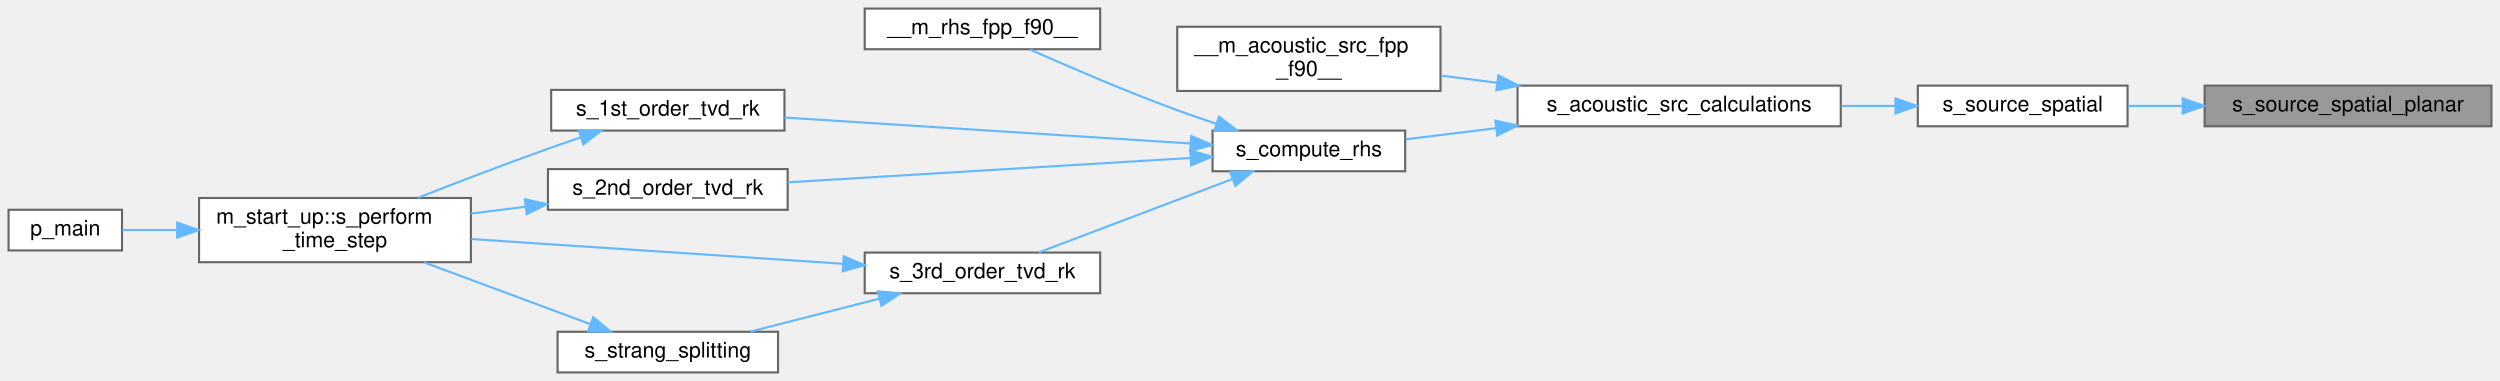
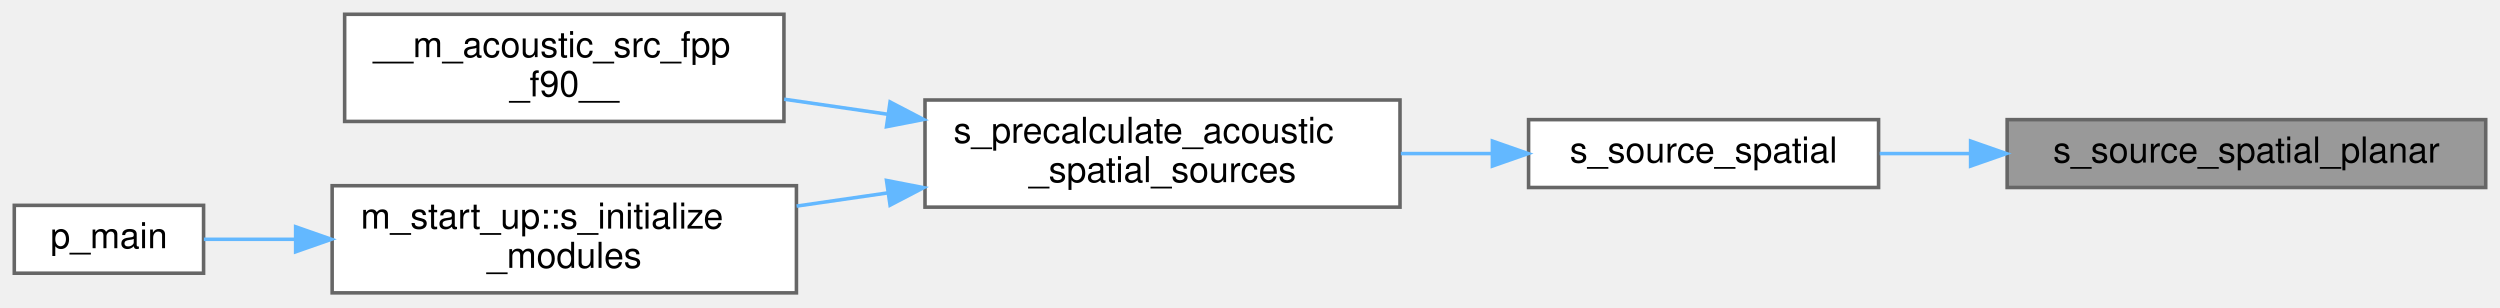
- <svg xmlns="http://www.w3.org/2000/svg" xmlns:xlink="http://www.w3.org/1999/xlink" width="1168pt" height="178pt" viewBox="0.00 0.00 1168.00 178.00">
-   <g id="graph0" class="graph" transform="scale(1 1) rotate(0) translate(4 174)">
+ <svg xmlns="http://www.w3.org/2000/svg" xmlns:xlink="http://www.w3.org/1999/xlink" width="700pt" height="86pt" viewBox="0.00 0.00 700.00 86.00">
+   <g id="graph0" class="graph" transform="scale(1 1) rotate(0) translate(4 82)">
    <g id="Node000001" class="node">
      <g id="a_Node000001">
        <a xlink:title="This subroutine calculates the spatial support for planar acoustic sources in 1D, 2D,...">
-           <polygon fill="#999999" stroke="#666666" points="1160,-134 1026,-134 1026,-115 1160,-115 1160,-134" />
-           <text text-anchor="middle" x="1093" y="-122" font-family="Helvetica,sans-Serif" font-size="10.00">s_source_spatial_planar</text>
+           <polygon fill="#999999" stroke="#666666" points="692,-48.5 558,-48.5 558,-29.5 692,-29.5 692,-48.5" />
+           <text text-anchor="middle" x="625" y="-36.5" font-family="Helvetica,sans-Serif" font-size="10.00">s_source_spatial_planar</text>
        </a>
      </g>
    </g>
    <g id="Node000002" class="node">
      <g id="a_Node000002">
        <a xlink:href="m__acoustic__src_8fpp_8f90.html#a95a0cc0bb45f86baab17380b41887191" target="_top" xlink:title="This subroutine gives the spatial support of the acoustic source.">
-           <polygon fill="white" stroke="#666666" points="990,-134 892,-134 892,-115 990,-115 990,-134" />
-           <text text-anchor="middle" x="941" y="-122" font-family="Helvetica,sans-Serif" font-size="10.00">s_source_spatial</text>
+           <polygon fill="white" stroke="#666666" points="522,-48.5 424,-48.5 424,-29.5 522,-29.5 522,-48.5" />
+           <text text-anchor="middle" x="473" y="-36.5" font-family="Helvetica,sans-Serif" font-size="10.00">s_source_spatial</text>
        </a>
      </g>
    </g>
    <g id="edge1_Node000001_Node000002" class="edge">
      <g id="a_edge1_Node000001_Node000002">
        <a xlink:title=" ">
-           <path fill="none" stroke="#63b8ff" d="M1015.66,-124.5C1007.04,-124.5 998.43,-124.5 990.31,-124.5" />
-           <polygon fill="#63b8ff" stroke="#63b8ff" points="1015.77,-128 1025.77,-124.5 1015.77,-121 1015.77,-128" />
+           <path fill="none" stroke="#63b8ff" d="M547.66,-39C539.04,-39 530.43,-39 522.31,-39" />
+           <polygon fill="#63b8ff" stroke="#63b8ff" points="547.77,-42.5 557.77,-39 547.77,-35.5 547.77,-42.5" />
        </a>
      </g>
    </g>
    <g id="Node000003" class="node">
      <g id="a_Node000003">
-         <a xlink:href="m__acoustic__src_8fpp_8f90.html#a61efad7c40f7253f8cf7320469e3859a" target="_top" xlink:title="This subroutine updates the rhs by computing the mass, mom, energy sources.">
-           <polygon fill="white" stroke="#666666" points="856,-134 705,-134 705,-115 856,-115 856,-134" />
-           <text text-anchor="middle" x="780.5" y="-122" font-family="Helvetica,sans-Serif" font-size="10.00">s_acoustic_src_calculations</text>
+         <a xlink:href="m__acoustic__src_8fpp_8f90.html#ae29b230f74be3ff2a24cd55882415101" target="_top" xlink:title="This subroutine identifies and precalculates the non-zero acoustic spatial sources before time-steppi...">
+           <polygon fill="white" stroke="#666666" points="388,-54 255,-54 255,-24 388,-24 388,-54" />
+           <text text-anchor="start" x="263" y="-42" font-family="Helvetica,sans-Serif" font-size="10.00">s_precalculate_acoustic</text>
+           <text text-anchor="middle" x="321.5" y="-31" font-family="Helvetica,sans-Serif" font-size="10.00">_spatial_sources</text>
        </a>
      </g>
    </g>
    <g id="edge2_Node000002_Node000003" class="edge">
      <g id="a_edge2_Node000002_Node000003">
        <a xlink:title=" ">
-           <path fill="none" stroke="#63b8ff" d="M881.38,-124.5C873.17,-124.5 864.64,-124.5 856.18,-124.5" />
-           <polygon fill="#63b8ff" stroke="#63b8ff" points="881.58,-128 891.58,-124.5 881.58,-121 881.58,-128" />
+           <path fill="none" stroke="#63b8ff" d="M413.82,-39C405.44,-39 396.76,-39 388.24,-39" />
+           <polygon fill="#63b8ff" stroke="#63b8ff" points="413.87,-42.5 423.87,-39 413.87,-35.5 413.87,-42.5" />
        </a>
      </g>
    </g>
    <g id="Node000004" class="node">
      <g id="a_Node000004">
        <a xlink:href="m__acoustic__src_8fpp_8f90.html#a6188e1e3f202697dbe014d7856777502" target="_top" xlink:title=" ">
-           <polygon fill="white" stroke="#666666" points="669,-161.5 546,-161.5 546,-131.5 669,-131.5 669,-161.5" />
-           <text text-anchor="start" x="554" y="-149.5" font-family="Helvetica,sans-Serif" font-size="10.00">__m_acoustic_src_fpp</text>
-           <text text-anchor="middle" x="607.5" y="-138.5" font-family="Helvetica,sans-Serif" font-size="10.00">_f90__</text>
+           <polygon fill="white" stroke="#666666" points="215.5,-78 92.5,-78 92.5,-48 215.5,-48 215.5,-78" />
+           <text text-anchor="start" x="100.5" y="-66" font-family="Helvetica,sans-Serif" font-size="10.00">__m_acoustic_src_fpp</text>
+           <text text-anchor="middle" x="154" y="-55" font-family="Helvetica,sans-Serif" font-size="10.00">_f90__</text>
        </a>
      </g>
    </g>
    <g id="edge3_Node000003_Node000004" class="edge">
      <g id="a_edge3_Node000003_Node000004">
        <a xlink:title=" ">
-           <path fill="none" stroke="#63b8ff" d="M695.52,-135.3C686.66,-136.44 677.78,-137.59 669.26,-138.68" />
-           <polygon fill="#63b8ff" stroke="#63b8ff" points="696.02,-138.77 705.49,-134.02 695.13,-131.83 696.02,-138.77" />
+           <path fill="none" stroke="#63b8ff" d="M244.55,-50.01C234.83,-51.42 224.99,-52.85 215.56,-54.22" />
+           <polygon fill="#63b8ff" stroke="#63b8ff" points="245.22,-53.45 254.61,-48.55 244.22,-46.53 245.22,-53.45" />
        </a>
      </g>
    </g>
    <g id="Node000005" class="node">
      <g id="a_Node000005">
-         <a xlink:href="m__rhs_8fpp_8f90.html#a434cc22610390c8f0a8f8ff667c1c573" target="_top" xlink:title=" ">
-           <polygon fill="white" stroke="#666666" points="652.5,-113 562.5,-113 562.5,-94 652.5,-94 652.5,-113" />
-           <text text-anchor="middle" x="607.5" y="-101" font-family="Helvetica,sans-Serif" font-size="10.00">s_compute_rhs</text>
+         <a xlink:href="namespacem__start__up.html#a14f564f341f1feca9308fe2579e5ced6" target="_top" xlink:title=" ">
+           <polygon fill="white" stroke="#666666" points="219,-30 89,-30 89,0 219,0 219,-30" />
+           <text text-anchor="start" x="97" y="-18" font-family="Helvetica,sans-Serif" font-size="10.00">m_start_up::s_initialize</text>
+           <text text-anchor="middle" x="154" y="-7" font-family="Helvetica,sans-Serif" font-size="10.00">_modules</text>
        </a>
      </g>
    </g>
    <g id="edge4_Node000003_Node000005" class="edge">
      <g id="a_edge4_Node000003_Node000005">
        <a xlink:title=" ">
-           <path fill="none" stroke="#63b8ff" d="M694.92,-114.11C680.34,-112.32 665.72,-110.53 652.76,-108.93" />
-           <polygon fill="#63b8ff" stroke="#63b8ff" points="694.64,-117.61 704.99,-115.35 695.5,-110.66 694.64,-117.61" />
+           <path fill="none" stroke="#63b8ff" d="M244.64,-28C236.08,-26.76 227.43,-25.5 219.04,-24.29" />
+           <polygon fill="#63b8ff" stroke="#63b8ff" points="244.22,-31.47 254.61,-29.45 245.22,-24.55 244.22,-31.47" />
        </a>
      </g>
    </g>
    <g id="Node000006" class="node">
      <g id="a_Node000006">
-         <a xlink:href="m__rhs_8fpp_8f90.html#a87616394067f1273cd06c4d299d10add" target="_top" xlink:title=" ">
-           <polygon fill="white" stroke="#666666" points="510,-170 400,-170 400,-151 510,-151 510,-170" />
-           <text text-anchor="middle" x="455" y="-158" font-family="Helvetica,sans-Serif" font-size="10.00">__m_rhs_fpp_f90__</text>
+         <a xlink:href="p__main_8fpp_8f90.html#aeec10ee8e2940c953967da3e374e1579" target="_top" xlink:title="Quasi-conservative, shock- and interface- capturing finite-volume scheme for the multicomponent Navie...">
+           <polygon fill="white" stroke="#666666" points="53,-24.5 0,-24.5 0,-5.5 53,-5.5 53,-24.5" />
+           <text text-anchor="middle" x="26.5" y="-12.5" font-family="Helvetica,sans-Serif" font-size="10.00">p_main</text>
        </a>
      </g>
    </g>
    <g id="edge5_Node000005_Node000006" class="edge">
      <g id="a_edge5_Node000005_Node000006">
        <a xlink:title=" ">
-           <path fill="none" stroke="#63b8ff" d="M564.37,-116.16C558.18,-118.19 551.9,-120.33 546,-122.5 522.12,-131.27 495.32,-142.81 477.23,-150.86" />
-           <polygon fill="#63b8ff" stroke="#63b8ff" points="565.51,-119.47 573.97,-113.09 563.38,-112.81 565.51,-119.47" />
-         </a>
-       </g>
-     </g>
-     <g id="Node000007" class="node">
-       <g id="a_Node000007">
-         <a xlink:href="m__time__steppers_8fpp_8f90.html#af409df8df1b374744d8c379e7e7dba0b" target="_top" xlink:title="1st order TVD RK time-stepping algorithm">
-           <polygon fill="white" stroke="#666666" points="362.5,-132 253.5,-132 253.5,-113 362.5,-113 362.5,-132" />
-           <text text-anchor="middle" x="308" y="-120" font-family="Helvetica,sans-Serif" font-size="10.00">s_1st_order_tvd_rk</text>
-         </a>
-       </g>
-     </g>
-     <g id="edge6_Node000005_Node000007" class="edge">
-       <g id="a_edge6_Node000005_Node000007">
-         <a xlink:title=" ">
-           <path fill="none" stroke="#63b8ff" d="M552.23,-106.97C498.32,-110.41 416.18,-115.66 362.53,-119.08" />
-           <polygon fill="#63b8ff" stroke="#63b8ff" points="552.53,-110.45 562.28,-106.32 552.08,-103.47 552.53,-110.45" />
-         </a>
-       </g>
-     </g>
-     <g id="Node000010" class="node">
-       <g id="a_Node000010">
-         <a xlink:href="m__time__steppers_8fpp_8f90.html#a2847bfea6f3dc3fdae115a99009f7245" target="_top" xlink:title="2nd order TVD RK time-stepping algorithm">
-           <polygon fill="white" stroke="#666666" points="364,-95 252,-95 252,-76 364,-76 364,-95" />
-           <text text-anchor="middle" x="308" y="-83" font-family="Helvetica,sans-Serif" font-size="10.00">s_2nd_order_tvd_rk</text>
-         </a>
-       </g>
-     </g>
-     <g id="edge9_Node000005_Node000010" class="edge">
-       <g id="a_edge9_Node000005_Node000010">
-         <a xlink:title=" ">
-           <path fill="none" stroke="#63b8ff" d="M551.99,-100.2C498.6,-96.97 417.69,-92.08 364.1,-88.83" />
-           <polygon fill="#63b8ff" stroke="#63b8ff" points="552.09,-103.71 562.28,-100.82 552.51,-96.73 552.09,-103.71" />
-         </a>
-       </g>
-     </g>
-     <g id="Node000011" class="node">
-       <g id="a_Node000011">
-         <a xlink:href="m__time__steppers_8fpp_8f90.html#ad642c094881f0cffbb6158f9fa079a86" target="_top" xlink:title="3rd order TVD RK time-stepping algorithm">
-           <polygon fill="white" stroke="#666666" points="510,-56 400,-56 400,-37 510,-37 510,-56" />
-           <text text-anchor="middle" x="455" y="-44" font-family="Helvetica,sans-Serif" font-size="10.00">s_3rd_order_tvd_rk</text>
-         </a>
-       </g>
-     </g>
-     <g id="edge11_Node000005_Node000011" class="edge">
-       <g id="a_edge11_Node000005_Node000011">
-         <a xlink:title=" ">
-           <path fill="none" stroke="#63b8ff" d="M571.64,-90.3C544.01,-79.83 506.04,-65.45 481.27,-56.07" />
-           <polygon fill="#63b8ff" stroke="#63b8ff" points="570.72,-93.69 581.31,-93.96 573.2,-87.14 570.72,-93.69" />
-         </a>
-       </g>
-     </g>
-     <g id="Node000008" class="node">
-       <g id="a_Node000008">
-         <a xlink:href="namespacem__start__up.html#aaaeff91a52af5b8f17ed9efed8ac17bd" target="_top" xlink:title=" ">
-           <polygon fill="white" stroke="#666666" points="216,-81.5 89,-81.5 89,-51.5 216,-51.5 216,-81.5" />
-           <text text-anchor="start" x="97" y="-69.5" font-family="Helvetica,sans-Serif" font-size="10.00">m_start_up::s_perform</text>
-           <text text-anchor="middle" x="152.5" y="-58.5" font-family="Helvetica,sans-Serif" font-size="10.00">_time_step</text>
-         </a>
-       </g>
-     </g>
-     <g id="edge7_Node000007_Node000008" class="edge">
-       <g id="a_edge7_Node000007_Node000008">
-         <a xlink:title=" ">
-           <path fill="none" stroke="#63b8ff" d="M267.2,-109.75C262.07,-108.02 256.9,-106.25 252,-104.5 231.8,-97.3 209.49,-88.75 191.22,-81.58" />
-           <polygon fill="#63b8ff" stroke="#63b8ff" points="266.34,-113.15 276.93,-112.97 268.54,-106.5 266.34,-113.15" />
-         </a>
-       </g>
-     </g>
-     <g id="Node000009" class="node">
-       <g id="a_Node000009">
-         <a xlink:href="p__main_8fpp_8f90.html#aeec10ee8e2940c953967da3e374e1579" target="_top" xlink:title="Quasi-conservative, shock- and interface- capturing finite-volume scheme for the multicomponent Navie...">
-           <polygon fill="white" stroke="#666666" points="53,-76 0,-76 0,-57 53,-57 53,-76" />
-           <text text-anchor="middle" x="26.5" y="-64" font-family="Helvetica,sans-Serif" font-size="10.00">p_main</text>
-         </a>
-       </g>
-     </g>
-     <g id="edge8_Node000008_Node000009" class="edge">
-       <g id="a_edge8_Node000008_Node000009">
-         <a xlink:title=" ">
-           <path fill="none" stroke="#63b8ff" d="M78.77,-66.5C69.63,-66.5 60.81,-66.5 53.14,-66.5" />
-           <polygon fill="#63b8ff" stroke="#63b8ff" points="78.77,-70 88.77,-66.5 78.77,-63 78.77,-70" />
-         </a>
-       </g>
-     </g>
-     <g id="edge10_Node000010_Node000008" class="edge">
-       <g id="a_edge10_Node000010_Node000008">
-         <a xlink:title=" ">
-           <path fill="none" stroke="#63b8ff" d="M241.46,-77.39C233.06,-76.35 224.48,-75.29 216.13,-74.25" />
-           <polygon fill="#63b8ff" stroke="#63b8ff" points="241.23,-80.89 251.58,-78.64 242.09,-73.94 241.23,-80.89" />
-         </a>
-       </g>
-     </g>
-     <g id="edge12_Node000011_Node000008" class="edge">
-       <g id="a_edge12_Node000011_Node000008">
-         <a xlink:title=" ">
-           <path fill="none" stroke="#63b8ff" d="M389.64,-50.78C338.38,-54.2 267.05,-58.94 216.23,-62.32" />
-           <polygon fill="#63b8ff" stroke="#63b8ff" points="390.18,-54.26 399.93,-50.1 389.72,-47.27 390.18,-54.26" />
-         </a>
-       </g>
-     </g>
-     <g id="Node000012" class="node">
-       <g id="a_Node000012">
-         <a xlink:href="m__time__steppers_8fpp_8f90.html#a5858523edfce42df32b2b0a8af54bc0e" target="_top" xlink:title="Strang splitting scheme with 3rd order TVD RK time-stepping algorithm for the flux term and adaptive ...">
-           <polygon fill="white" stroke="#666666" points="359.5,-19 256.5,-19 256.5,0 359.5,0 359.5,-19" />
-           <text text-anchor="middle" x="308" y="-7" font-family="Helvetica,sans-Serif" font-size="10.00">s_strang_splitting</text>
-         </a>
-       </g>
-     </g>
-     <g id="edge13_Node000011_Node000012" class="edge">
-       <g id="a_edge13_Node000011_Node000012">
-         <a xlink:title=" ">
-           <path fill="none" stroke="#63b8ff" d="M406.73,-34.44C387.19,-29.45 364.85,-23.75 346.47,-19.06" />
-           <polygon fill="#63b8ff" stroke="#63b8ff" points="406.1,-37.89 416.66,-36.97 407.83,-31.11 406.1,-37.89" />
-         </a>
-       </g>
-     </g>
-     <g id="edge14_Node000012_Node000008" class="edge">
-       <g id="a_edge14_Node000012_Node000008">
-         <a xlink:title=" ">
-           <path fill="none" stroke="#63b8ff" d="M271.85,-22.55C248.67,-31.16 218.23,-42.46 194.02,-51.45" />
-           <polygon fill="#63b8ff" stroke="#63b8ff" points="273.15,-25.8 281.31,-19.04 270.71,-19.24 273.15,-25.8" />
+           <path fill="none" stroke="#63b8ff" d="M78.74,-15C69.58,-15 60.76,-15 53.09,-15" />
+           <polygon fill="#63b8ff" stroke="#63b8ff" points="78.78,-18.5 88.78,-15 78.78,-11.5 78.78,-18.5" />
        </a>
      </g>
    </g>
  </g>
</svg>
